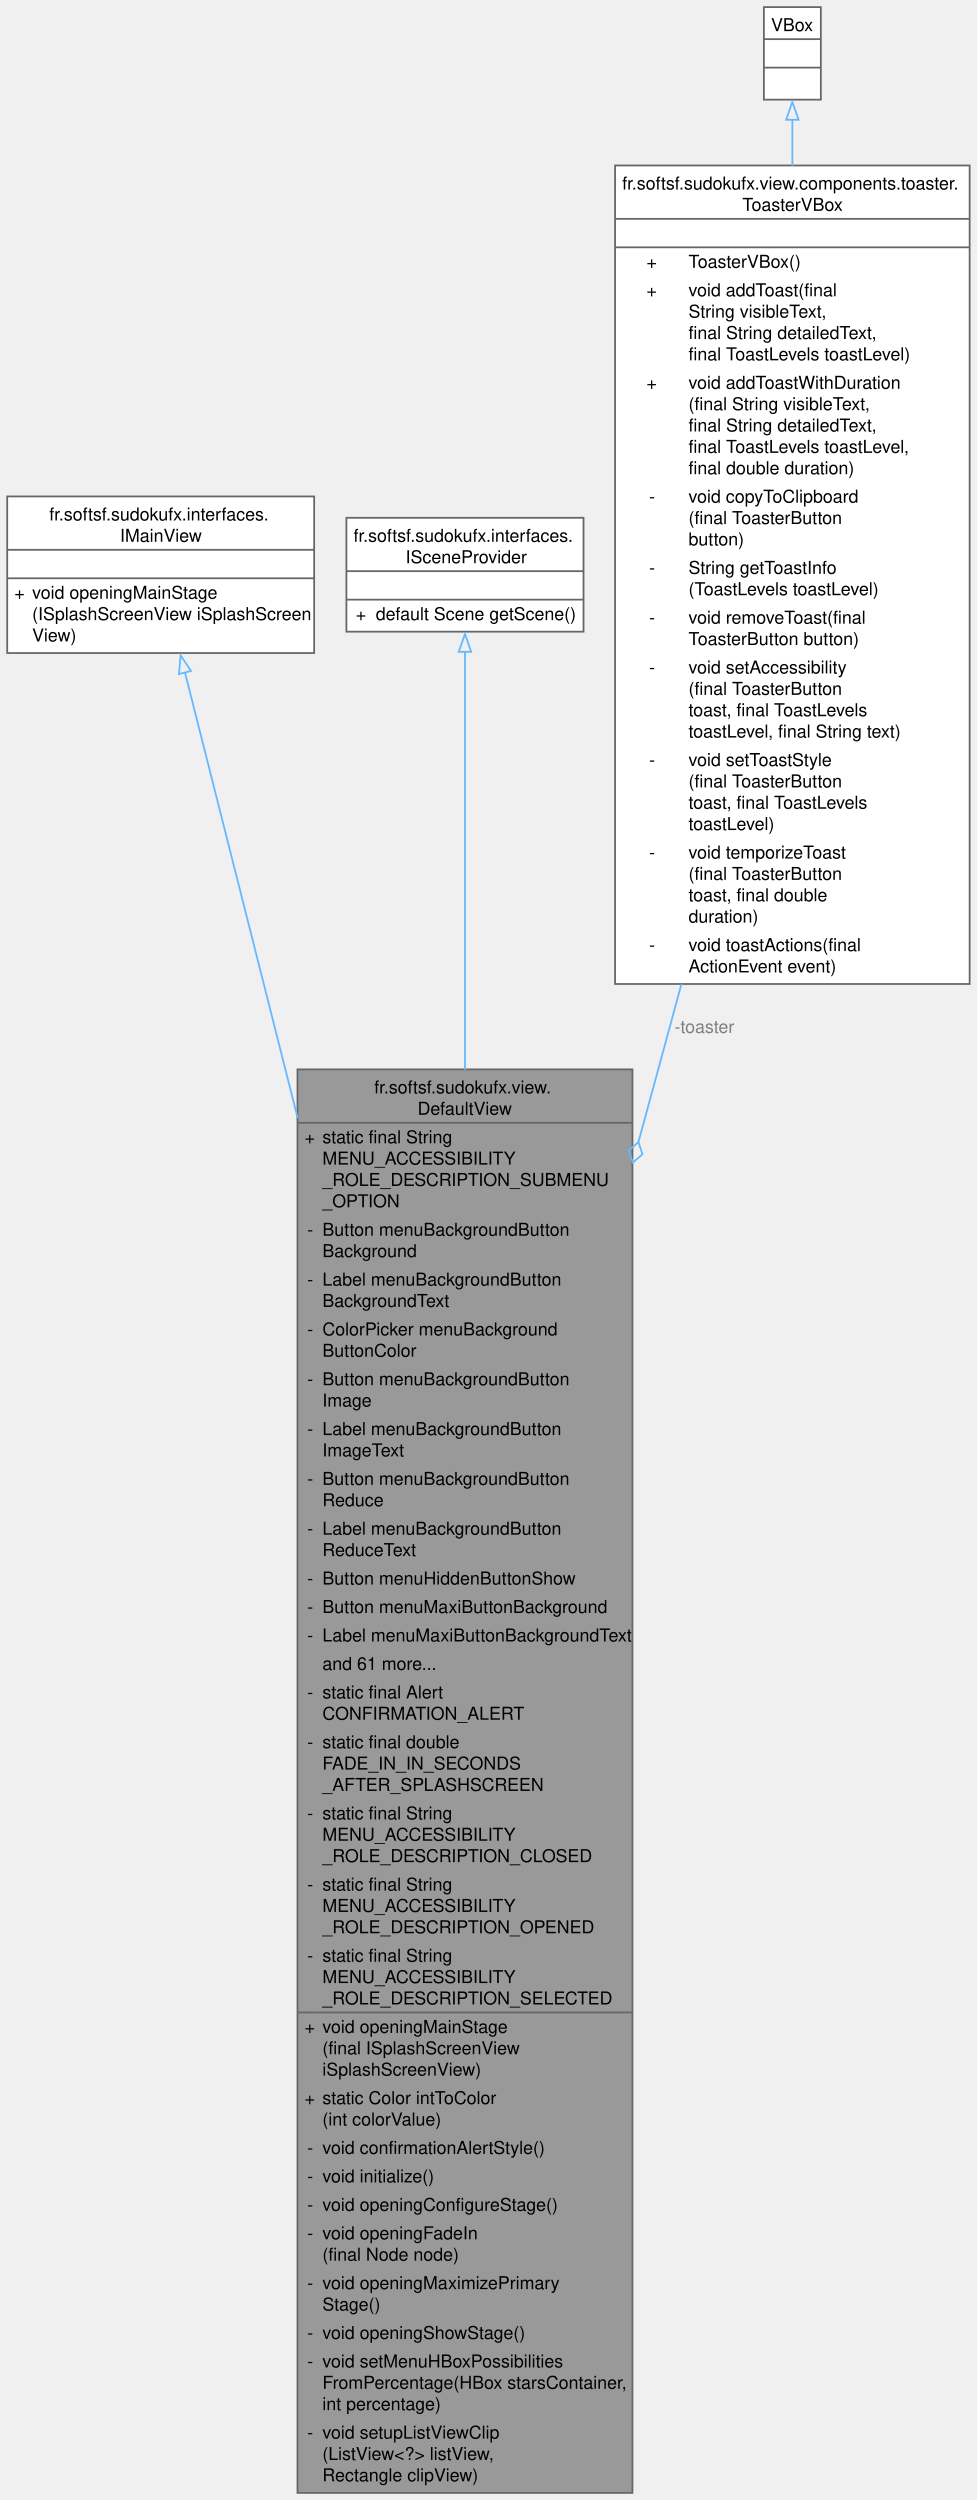
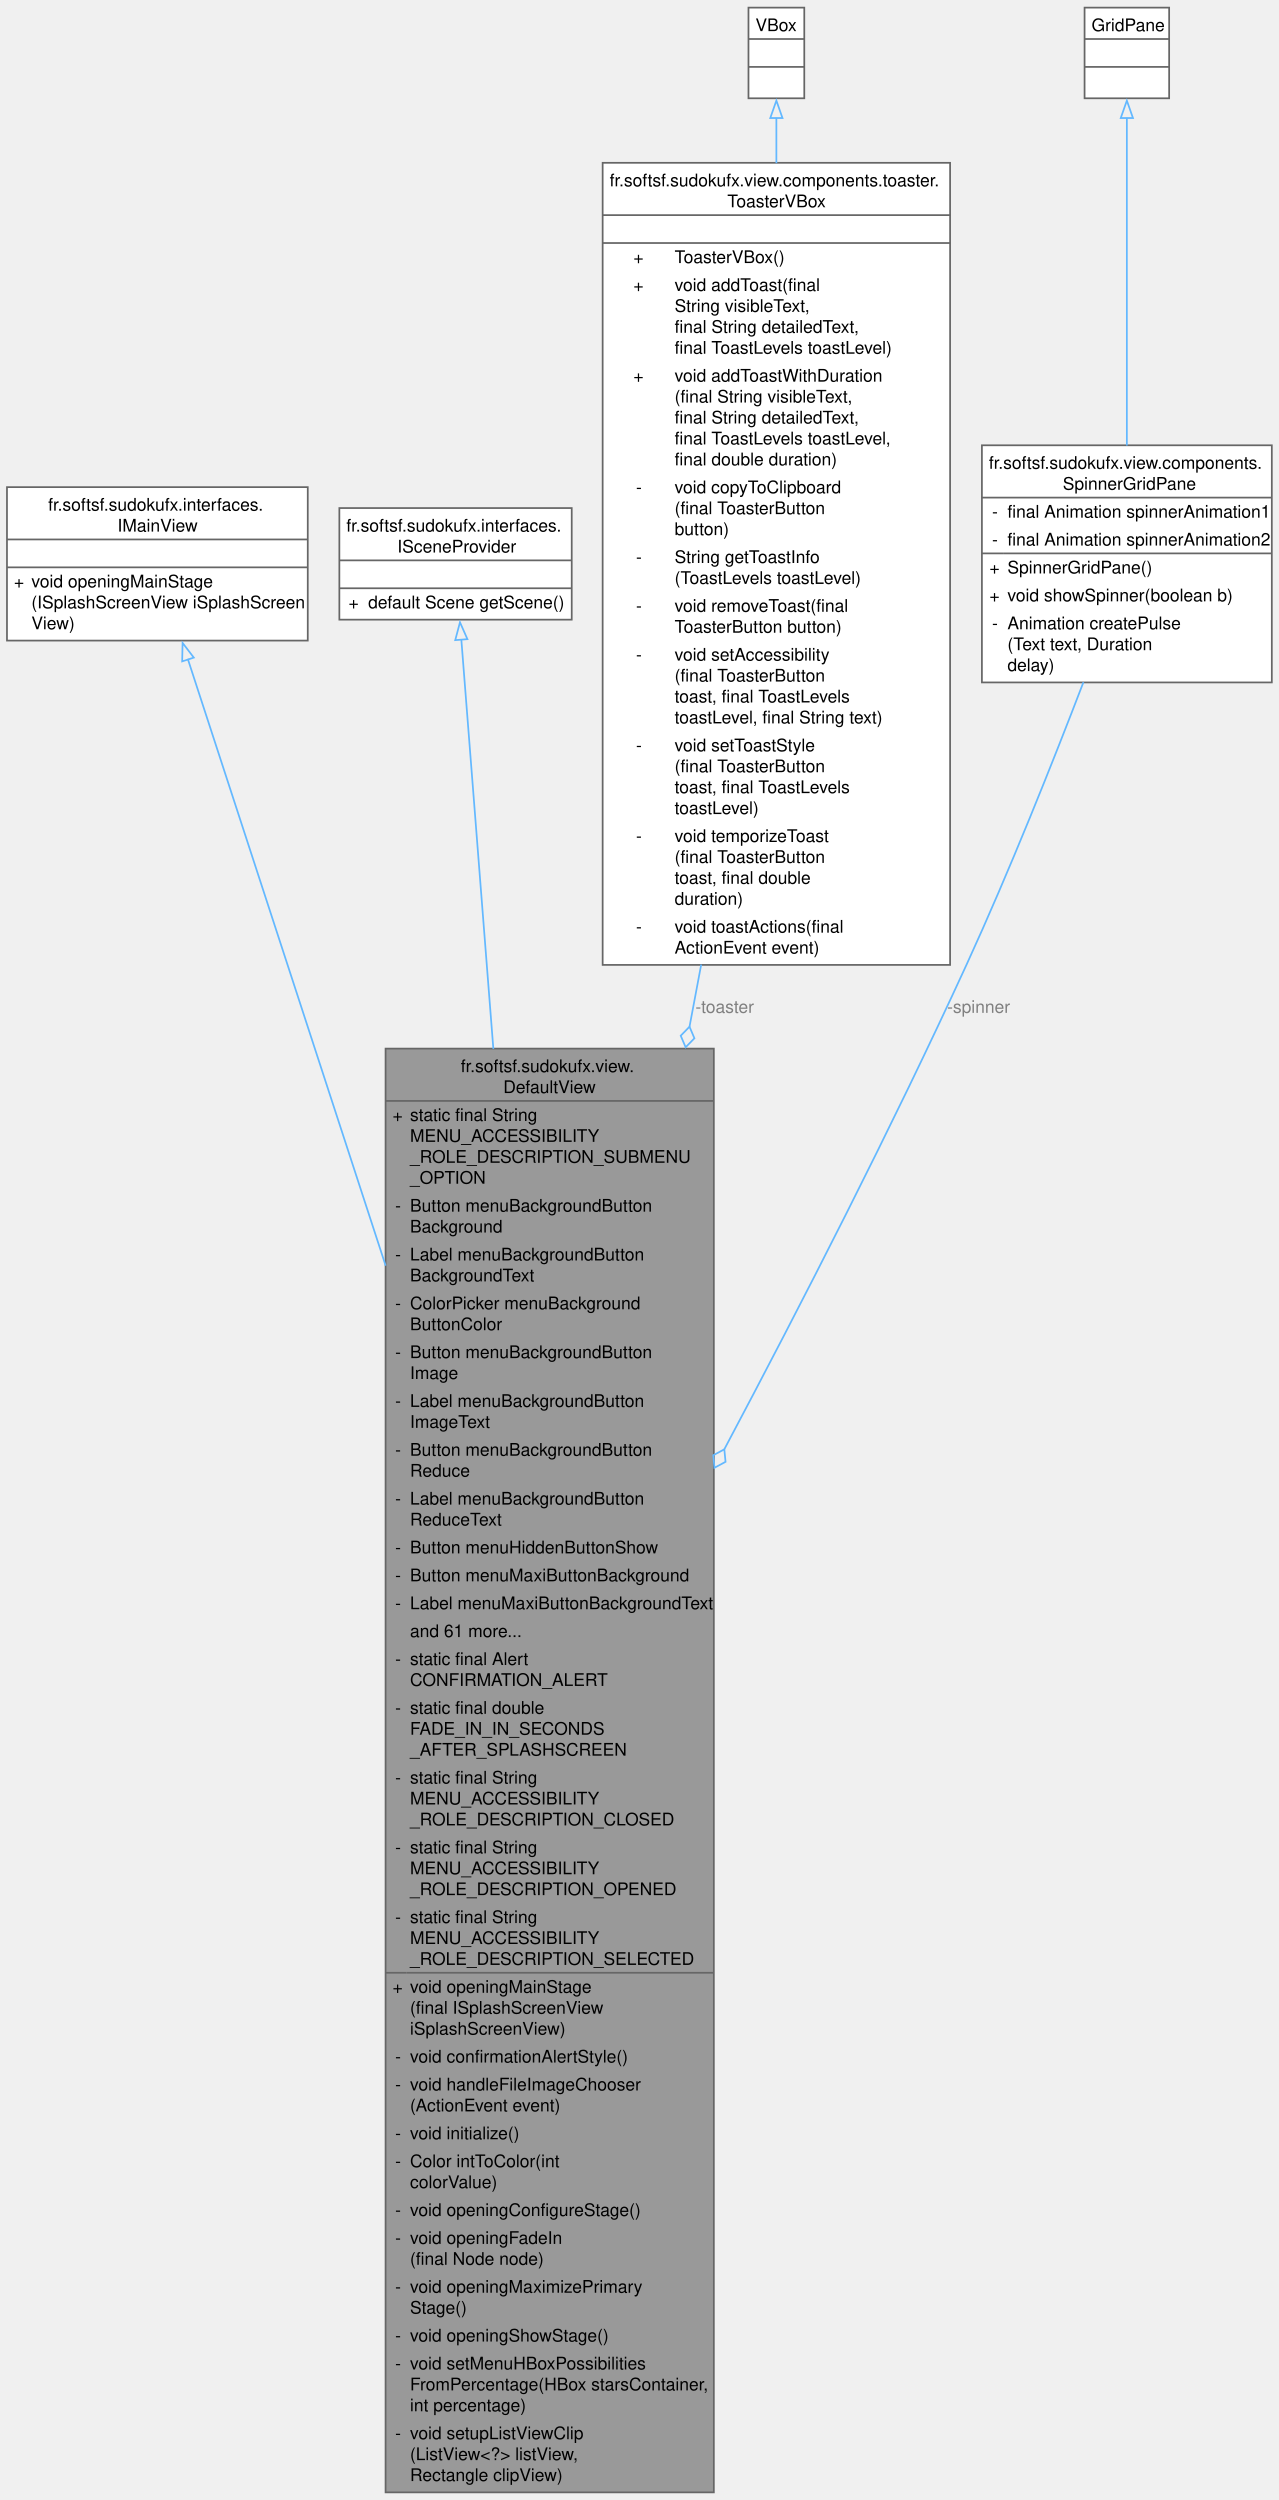
- <svg xmlns="http://www.w3.org/2000/svg" xmlns:xlink="http://www.w3.org/1999/xlink" width="549pt" height="1405pt" viewBox="0.00 0.00 548.88 1405.00">
-   <g id="graph0" class="graph" transform="scale(1 1) rotate(0) translate(4 1401)">
+ <svg xmlns="http://www.w3.org/2000/svg" xmlns:xlink="http://www.w3.org/1999/xlink" width="733pt" height="1433pt" viewBox="0.00 0.00 733.38 1433.00">
+   <g id="graph0" class="graph" transform="scale(1 1) rotate(0) translate(4 1429)">
    <g id="Node000001" class="node">
      <g id="a_Node000001">
        <a xlink:title="Default view class of the Sudoku application.">
-           <polygon fill="#999999" stroke="none" points="351.38,-800 163.12,-800 163.12,0 351.38,0 351.38,-800" />
-           <text text-anchor="start" x="206.25" y="-786.5" font-family="Helvetica,sans-Serif" font-size="10.00">fr.softsf.sudokufx.view.</text>
-           <text text-anchor="start" x="230.62" y="-774.5" font-family="Helvetica,sans-Serif" font-size="10.00">DefaultView</text>
-           <text text-anchor="start" x="167.12" y="-758.5" font-family="Helvetica,sans-Serif" font-size="10.00">+</text>
-           <text text-anchor="start" x="177.12" y="-758.5" font-family="Helvetica,sans-Serif" font-size="10.00">static final String</text>
-           <text text-anchor="start" x="177.12" y="-746.5" font-family="Helvetica,sans-Serif" font-size="10.00"> MENU_ACCESSIBILITY</text>
-           <text text-anchor="start" x="177.12" y="-734.5" font-family="Helvetica,sans-Serif" font-size="10.00">_ROLE_DESCRIPTION_SUBMENU</text>
-           <text text-anchor="start" x="177.12" y="-722.5" font-family="Helvetica,sans-Serif" font-size="10.00">_OPTION</text>
-           <text text-anchor="start" x="168.62" y="-706.5" font-family="Helvetica,sans-Serif" font-size="10.00">-</text>
-           <text text-anchor="start" x="177.12" y="-706.5" font-family="Helvetica,sans-Serif" font-size="10.00">Button menuBackgroundButton</text>
-           <text text-anchor="start" x="177.12" y="-694.5" font-family="Helvetica,sans-Serif" font-size="10.00">Background</text>
-           <text text-anchor="start" x="168.62" y="-678.5" font-family="Helvetica,sans-Serif" font-size="10.00">-</text>
-           <text text-anchor="start" x="177.12" y="-678.5" font-family="Helvetica,sans-Serif" font-size="10.00">Label menuBackgroundButton</text>
-           <text text-anchor="start" x="177.12" y="-666.5" font-family="Helvetica,sans-Serif" font-size="10.00">BackgroundText</text>
-           <text text-anchor="start" x="168.62" y="-650.5" font-family="Helvetica,sans-Serif" font-size="10.00">-</text>
-           <text text-anchor="start" x="177.12" y="-650.5" font-family="Helvetica,sans-Serif" font-size="10.00">ColorPicker menuBackground</text>
-           <text text-anchor="start" x="177.12" y="-638.5" font-family="Helvetica,sans-Serif" font-size="10.00">ButtonColor</text>
-           <text text-anchor="start" x="168.62" y="-622.5" font-family="Helvetica,sans-Serif" font-size="10.00">-</text>
-           <text text-anchor="start" x="177.12" y="-622.5" font-family="Helvetica,sans-Serif" font-size="10.00">Button menuBackgroundButton</text>
-           <text text-anchor="start" x="177.12" y="-610.5" font-family="Helvetica,sans-Serif" font-size="10.00">Image</text>
-           <text text-anchor="start" x="168.62" y="-594.5" font-family="Helvetica,sans-Serif" font-size="10.00">-</text>
-           <text text-anchor="start" x="177.12" y="-594.5" font-family="Helvetica,sans-Serif" font-size="10.00">Label menuBackgroundButton</text>
-           <text text-anchor="start" x="177.12" y="-582.5" font-family="Helvetica,sans-Serif" font-size="10.00">ImageText</text>
-           <text text-anchor="start" x="168.62" y="-566.5" font-family="Helvetica,sans-Serif" font-size="10.00">-</text>
-           <text text-anchor="start" x="177.12" y="-566.5" font-family="Helvetica,sans-Serif" font-size="10.00">Button menuBackgroundButton</text>
-           <text text-anchor="start" x="177.12" y="-554.5" font-family="Helvetica,sans-Serif" font-size="10.00">Reduce</text>
-           <text text-anchor="start" x="168.62" y="-538.5" font-family="Helvetica,sans-Serif" font-size="10.00">-</text>
-           <text text-anchor="start" x="177.12" y="-538.5" font-family="Helvetica,sans-Serif" font-size="10.00">Label menuBackgroundButton</text>
-           <text text-anchor="start" x="177.12" y="-526.5" font-family="Helvetica,sans-Serif" font-size="10.00">ReduceText</text>
-           <text text-anchor="start" x="168.62" y="-510.5" font-family="Helvetica,sans-Serif" font-size="10.00">-</text>
-           <text text-anchor="start" x="177.12" y="-510.5" font-family="Helvetica,sans-Serif" font-size="10.00">Button menuHiddenButtonShow</text>
-           <text text-anchor="start" x="168.62" y="-494.5" font-family="Helvetica,sans-Serif" font-size="10.00">-</text>
-           <text text-anchor="start" x="177.12" y="-494.5" font-family="Helvetica,sans-Serif" font-size="10.00">Button menuMaxiButtonBackground</text>
-           <text text-anchor="start" x="168.62" y="-478.5" font-family="Helvetica,sans-Serif" font-size="10.00">-</text>
-           <text text-anchor="start" x="177.12" y="-478.5" font-family="Helvetica,sans-Serif" font-size="10.00">Label menuMaxiButtonBackgroundText</text>
-           <text text-anchor="start" x="177.12" y="-462.5" font-family="Helvetica,sans-Serif" font-size="10.00">and 61 more...</text>
-           <text text-anchor="start" x="168.62" y="-446.5" font-family="Helvetica,sans-Serif" font-size="10.00">-</text>
-           <text text-anchor="start" x="177.12" y="-446.5" font-family="Helvetica,sans-Serif" font-size="10.00">static final Alert</text>
-           <text text-anchor="start" x="177.12" y="-434.5" font-family="Helvetica,sans-Serif" font-size="10.00"> CONFIRMATION_ALERT</text>
-           <text text-anchor="start" x="168.62" y="-418.5" font-family="Helvetica,sans-Serif" font-size="10.00">-</text>
-           <text text-anchor="start" x="177.12" y="-418.5" font-family="Helvetica,sans-Serif" font-size="10.00">static final double</text>
-           <text text-anchor="start" x="177.12" y="-406.5" font-family="Helvetica,sans-Serif" font-size="10.00"> FADE_IN_IN_SECONDS</text>
-           <text text-anchor="start" x="177.12" y="-394.5" font-family="Helvetica,sans-Serif" font-size="10.00">_AFTER_SPLASHSCREEN</text>
-           <text text-anchor="start" x="168.62" y="-378.5" font-family="Helvetica,sans-Serif" font-size="10.00">-</text>
-           <text text-anchor="start" x="177.12" y="-378.5" font-family="Helvetica,sans-Serif" font-size="10.00">static final String</text>
-           <text text-anchor="start" x="177.12" y="-366.5" font-family="Helvetica,sans-Serif" font-size="10.00"> MENU_ACCESSIBILITY</text>
-           <text text-anchor="start" x="177.12" y="-354.5" font-family="Helvetica,sans-Serif" font-size="10.00">_ROLE_DESCRIPTION_CLOSED</text>
-           <text text-anchor="start" x="168.62" y="-338.5" font-family="Helvetica,sans-Serif" font-size="10.00">-</text>
-           <text text-anchor="start" x="177.12" y="-338.5" font-family="Helvetica,sans-Serif" font-size="10.00">static final String</text>
-           <text text-anchor="start" x="177.12" y="-326.5" font-family="Helvetica,sans-Serif" font-size="10.00"> MENU_ACCESSIBILITY</text>
-           <text text-anchor="start" x="177.12" y="-314.5" font-family="Helvetica,sans-Serif" font-size="10.00">_ROLE_DESCRIPTION_OPENED</text>
-           <text text-anchor="start" x="168.62" y="-298.5" font-family="Helvetica,sans-Serif" font-size="10.00">-</text>
-           <text text-anchor="start" x="177.12" y="-298.5" font-family="Helvetica,sans-Serif" font-size="10.00">static final String</text>
-           <text text-anchor="start" x="177.12" y="-286.5" font-family="Helvetica,sans-Serif" font-size="10.00"> MENU_ACCESSIBILITY</text>
-           <text text-anchor="start" x="177.12" y="-274.5" font-family="Helvetica,sans-Serif" font-size="10.00">_ROLE_DESCRIPTION_SELECTED</text>
-           <text text-anchor="start" x="167.12" y="-258.5" font-family="Helvetica,sans-Serif" font-size="10.00">+</text>
-           <text text-anchor="start" x="177.12" y="-258.5" font-family="Helvetica,sans-Serif" font-size="10.00">void openingMainStage</text>
-           <text text-anchor="start" x="177.12" y="-246.5" font-family="Helvetica,sans-Serif" font-size="10.00">(final ISplashScreenView</text>
-           <text text-anchor="start" x="177.12" y="-234.5" font-family="Helvetica,sans-Serif" font-size="10.00"> iSplashScreenView)</text>
-           <text text-anchor="start" x="167.12" y="-218.5" font-family="Helvetica,sans-Serif" font-size="10.00">+</text>
-           <text text-anchor="start" x="177.12" y="-218.5" font-family="Helvetica,sans-Serif" font-size="10.00">static Color intToColor</text>
-           <text text-anchor="start" x="177.12" y="-206.5" font-family="Helvetica,sans-Serif" font-size="10.00">(int colorValue)</text>
-           <text text-anchor="start" x="168.62" y="-190.5" font-family="Helvetica,sans-Serif" font-size="10.00">-</text>
-           <text text-anchor="start" x="177.12" y="-190.5" font-family="Helvetica,sans-Serif" font-size="10.00">void confirmationAlertStyle()</text>
-           <text text-anchor="start" x="168.62" y="-174.5" font-family="Helvetica,sans-Serif" font-size="10.00">-</text>
-           <text text-anchor="start" x="177.12" y="-174.5" font-family="Helvetica,sans-Serif" font-size="10.00">void initialize()</text>
-           <text text-anchor="start" x="168.62" y="-158.5" font-family="Helvetica,sans-Serif" font-size="10.00">-</text>
-           <text text-anchor="start" x="177.12" y="-158.5" font-family="Helvetica,sans-Serif" font-size="10.00">void openingConfigureStage()</text>
-           <text text-anchor="start" x="168.62" y="-142.5" font-family="Helvetica,sans-Serif" font-size="10.00">-</text>
-           <text text-anchor="start" x="177.12" y="-142.5" font-family="Helvetica,sans-Serif" font-size="10.00">void openingFadeIn</text>
-           <text text-anchor="start" x="177.12" y="-130.5" font-family="Helvetica,sans-Serif" font-size="10.00">(final Node node)</text>
-           <text text-anchor="start" x="168.62" y="-114.5" font-family="Helvetica,sans-Serif" font-size="10.00">-</text>
-           <text text-anchor="start" x="177.12" y="-114.5" font-family="Helvetica,sans-Serif" font-size="10.00">void openingMaximizePrimary</text>
-           <text text-anchor="start" x="177.12" y="-102.5" font-family="Helvetica,sans-Serif" font-size="10.00">Stage()</text>
-           <text text-anchor="start" x="168.62" y="-86.5" font-family="Helvetica,sans-Serif" font-size="10.00">-</text>
-           <text text-anchor="start" x="177.12" y="-86.5" font-family="Helvetica,sans-Serif" font-size="10.00">void openingShowStage()</text>
-           <text text-anchor="start" x="168.62" y="-70.5" font-family="Helvetica,sans-Serif" font-size="10.00">-</text>
-           <text text-anchor="start" x="177.12" y="-70.5" font-family="Helvetica,sans-Serif" font-size="10.00">void setMenuHBoxPossibilities</text>
-           <text text-anchor="start" x="177.12" y="-58.5" font-family="Helvetica,sans-Serif" font-size="10.00">FromPercentage(HBox starsContainer,</text>
-           <text text-anchor="start" x="177.12" y="-46.5" font-family="Helvetica,sans-Serif" font-size="10.00"> int percentage)</text>
-           <text text-anchor="start" x="168.62" y="-30.5" font-family="Helvetica,sans-Serif" font-size="10.00">-</text>
-           <text text-anchor="start" x="177.12" y="-30.5" font-family="Helvetica,sans-Serif" font-size="10.00">void setupListViewClip</text>
-           <text text-anchor="start" x="177.12" y="-18.5" font-family="Helvetica,sans-Serif" font-size="10.00">(ListView&lt;?&gt; listView,</text>
-           <text text-anchor="start" x="177.12" y="-6.5" font-family="Helvetica,sans-Serif" font-size="10.00"> Rectangle clipView)</text>
-           <polygon fill="#666666" stroke="#666666" points="163.12,-770 163.12,-770 351.38,-770 351.38,-770 163.12,-770" />
-           <polygon fill="#666666" stroke="#666666" points="163.12,-270 163.12,-270 175.12,-270 175.12,-270 163.12,-270" />
-           <polygon fill="#666666" stroke="#666666" points="175.12,-270 175.12,-270 351.38,-270 351.38,-270 175.12,-270" />
-           <polygon fill="none" stroke="#666666" points="163.12,0 163.12,-800 351.38,-800 351.38,0 163.12,0" />
+           <polygon fill="#999999" stroke="none" points="405.38,-828 217.12,-828 217.12,0 405.38,0 405.38,-828" />
+           <text text-anchor="start" x="260.25" y="-814.5" font-family="Helvetica,sans-Serif" font-size="10.00">fr.softsf.sudokufx.view.</text>
+           <text text-anchor="start" x="284.62" y="-802.5" font-family="Helvetica,sans-Serif" font-size="10.00">DefaultView</text>
+           <text text-anchor="start" x="221.12" y="-786.5" font-family="Helvetica,sans-Serif" font-size="10.00">+</text>
+           <text text-anchor="start" x="231.12" y="-786.5" font-family="Helvetica,sans-Serif" font-size="10.00">static final String</text>
+           <text text-anchor="start" x="231.12" y="-774.5" font-family="Helvetica,sans-Serif" font-size="10.00"> MENU_ACCESSIBILITY</text>
+           <text text-anchor="start" x="231.12" y="-762.5" font-family="Helvetica,sans-Serif" font-size="10.00">_ROLE_DESCRIPTION_SUBMENU</text>
+           <text text-anchor="start" x="231.12" y="-750.5" font-family="Helvetica,sans-Serif" font-size="10.00">_OPTION</text>
+           <text text-anchor="start" x="222.62" y="-734.5" font-family="Helvetica,sans-Serif" font-size="10.00">-</text>
+           <text text-anchor="start" x="231.12" y="-734.5" font-family="Helvetica,sans-Serif" font-size="10.00">Button menuBackgroundButton</text>
+           <text text-anchor="start" x="231.12" y="-722.5" font-family="Helvetica,sans-Serif" font-size="10.00">Background</text>
+           <text text-anchor="start" x="222.62" y="-706.5" font-family="Helvetica,sans-Serif" font-size="10.00">-</text>
+           <text text-anchor="start" x="231.12" y="-706.5" font-family="Helvetica,sans-Serif" font-size="10.00">Label menuBackgroundButton</text>
+           <text text-anchor="start" x="231.12" y="-694.5" font-family="Helvetica,sans-Serif" font-size="10.00">BackgroundText</text>
+           <text text-anchor="start" x="222.62" y="-678.5" font-family="Helvetica,sans-Serif" font-size="10.00">-</text>
+           <text text-anchor="start" x="231.12" y="-678.5" font-family="Helvetica,sans-Serif" font-size="10.00">ColorPicker menuBackground</text>
+           <text text-anchor="start" x="231.12" y="-666.5" font-family="Helvetica,sans-Serif" font-size="10.00">ButtonColor</text>
+           <text text-anchor="start" x="222.62" y="-650.5" font-family="Helvetica,sans-Serif" font-size="10.00">-</text>
+           <text text-anchor="start" x="231.12" y="-650.5" font-family="Helvetica,sans-Serif" font-size="10.00">Button menuBackgroundButton</text>
+           <text text-anchor="start" x="231.12" y="-638.5" font-family="Helvetica,sans-Serif" font-size="10.00">Image</text>
+           <text text-anchor="start" x="222.62" y="-622.5" font-family="Helvetica,sans-Serif" font-size="10.00">-</text>
+           <text text-anchor="start" x="231.12" y="-622.5" font-family="Helvetica,sans-Serif" font-size="10.00">Label menuBackgroundButton</text>
+           <text text-anchor="start" x="231.12" y="-610.5" font-family="Helvetica,sans-Serif" font-size="10.00">ImageText</text>
+           <text text-anchor="start" x="222.62" y="-594.5" font-family="Helvetica,sans-Serif" font-size="10.00">-</text>
+           <text text-anchor="start" x="231.12" y="-594.5" font-family="Helvetica,sans-Serif" font-size="10.00">Button menuBackgroundButton</text>
+           <text text-anchor="start" x="231.12" y="-582.5" font-family="Helvetica,sans-Serif" font-size="10.00">Reduce</text>
+           <text text-anchor="start" x="222.62" y="-566.5" font-family="Helvetica,sans-Serif" font-size="10.00">-</text>
+           <text text-anchor="start" x="231.12" y="-566.5" font-family="Helvetica,sans-Serif" font-size="10.00">Label menuBackgroundButton</text>
+           <text text-anchor="start" x="231.12" y="-554.5" font-family="Helvetica,sans-Serif" font-size="10.00">ReduceText</text>
+           <text text-anchor="start" x="222.62" y="-538.5" font-family="Helvetica,sans-Serif" font-size="10.00">-</text>
+           <text text-anchor="start" x="231.12" y="-538.5" font-family="Helvetica,sans-Serif" font-size="10.00">Button menuHiddenButtonShow</text>
+           <text text-anchor="start" x="222.62" y="-522.5" font-family="Helvetica,sans-Serif" font-size="10.00">-</text>
+           <text text-anchor="start" x="231.12" y="-522.5" font-family="Helvetica,sans-Serif" font-size="10.00">Button menuMaxiButtonBackground</text>
+           <text text-anchor="start" x="222.62" y="-506.5" font-family="Helvetica,sans-Serif" font-size="10.00">-</text>
+           <text text-anchor="start" x="231.12" y="-506.5" font-family="Helvetica,sans-Serif" font-size="10.00">Label menuMaxiButtonBackgroundText</text>
+           <text text-anchor="start" x="231.12" y="-490.5" font-family="Helvetica,sans-Serif" font-size="10.00">and 61 more...</text>
+           <text text-anchor="start" x="222.62" y="-474.5" font-family="Helvetica,sans-Serif" font-size="10.00">-</text>
+           <text text-anchor="start" x="231.12" y="-474.5" font-family="Helvetica,sans-Serif" font-size="10.00">static final Alert</text>
+           <text text-anchor="start" x="231.12" y="-462.5" font-family="Helvetica,sans-Serif" font-size="10.00"> CONFIRMATION_ALERT</text>
+           <text text-anchor="start" x="222.62" y="-446.5" font-family="Helvetica,sans-Serif" font-size="10.00">-</text>
+           <text text-anchor="start" x="231.12" y="-446.5" font-family="Helvetica,sans-Serif" font-size="10.00">static final double</text>
+           <text text-anchor="start" x="231.12" y="-434.5" font-family="Helvetica,sans-Serif" font-size="10.00"> FADE_IN_IN_SECONDS</text>
+           <text text-anchor="start" x="231.12" y="-422.5" font-family="Helvetica,sans-Serif" font-size="10.00">_AFTER_SPLASHSCREEN</text>
+           <text text-anchor="start" x="222.62" y="-406.5" font-family="Helvetica,sans-Serif" font-size="10.00">-</text>
+           <text text-anchor="start" x="231.12" y="-406.5" font-family="Helvetica,sans-Serif" font-size="10.00">static final String</text>
+           <text text-anchor="start" x="231.12" y="-394.5" font-family="Helvetica,sans-Serif" font-size="10.00"> MENU_ACCESSIBILITY</text>
+           <text text-anchor="start" x="231.12" y="-382.5" font-family="Helvetica,sans-Serif" font-size="10.00">_ROLE_DESCRIPTION_CLOSED</text>
+           <text text-anchor="start" x="222.62" y="-366.5" font-family="Helvetica,sans-Serif" font-size="10.00">-</text>
+           <text text-anchor="start" x="231.12" y="-366.5" font-family="Helvetica,sans-Serif" font-size="10.00">static final String</text>
+           <text text-anchor="start" x="231.12" y="-354.5" font-family="Helvetica,sans-Serif" font-size="10.00"> MENU_ACCESSIBILITY</text>
+           <text text-anchor="start" x="231.12" y="-342.5" font-family="Helvetica,sans-Serif" font-size="10.00">_ROLE_DESCRIPTION_OPENED</text>
+           <text text-anchor="start" x="222.62" y="-326.5" font-family="Helvetica,sans-Serif" font-size="10.00">-</text>
+           <text text-anchor="start" x="231.12" y="-326.5" font-family="Helvetica,sans-Serif" font-size="10.00">static final String</text>
+           <text text-anchor="start" x="231.12" y="-314.5" font-family="Helvetica,sans-Serif" font-size="10.00"> MENU_ACCESSIBILITY</text>
+           <text text-anchor="start" x="231.12" y="-302.5" font-family="Helvetica,sans-Serif" font-size="10.00">_ROLE_DESCRIPTION_SELECTED</text>
+           <text text-anchor="start" x="221.12" y="-286.5" font-family="Helvetica,sans-Serif" font-size="10.00">+</text>
+           <text text-anchor="start" x="231.12" y="-286.5" font-family="Helvetica,sans-Serif" font-size="10.00">void openingMainStage</text>
+           <text text-anchor="start" x="231.12" y="-274.5" font-family="Helvetica,sans-Serif" font-size="10.00">(final ISplashScreenView</text>
+           <text text-anchor="start" x="231.12" y="-262.5" font-family="Helvetica,sans-Serif" font-size="10.00"> iSplashScreenView)</text>
+           <text text-anchor="start" x="222.62" y="-246.5" font-family="Helvetica,sans-Serif" font-size="10.00">-</text>
+           <text text-anchor="start" x="231.12" y="-246.5" font-family="Helvetica,sans-Serif" font-size="10.00">void confirmationAlertStyle()</text>
+           <text text-anchor="start" x="222.62" y="-230.5" font-family="Helvetica,sans-Serif" font-size="10.00">-</text>
+           <text text-anchor="start" x="231.12" y="-230.5" font-family="Helvetica,sans-Serif" font-size="10.00">void handleFileImageChooser</text>
+           <text text-anchor="start" x="231.12" y="-218.5" font-family="Helvetica,sans-Serif" font-size="10.00">(ActionEvent event)</text>
+           <text text-anchor="start" x="222.62" y="-202.5" font-family="Helvetica,sans-Serif" font-size="10.00">-</text>
+           <text text-anchor="start" x="231.12" y="-202.5" font-family="Helvetica,sans-Serif" font-size="10.00">void initialize()</text>
+           <text text-anchor="start" x="222.62" y="-186.5" font-family="Helvetica,sans-Serif" font-size="10.00">-</text>
+           <text text-anchor="start" x="231.12" y="-186.5" font-family="Helvetica,sans-Serif" font-size="10.00">Color intToColor(int</text>
+           <text text-anchor="start" x="231.12" y="-174.5" font-family="Helvetica,sans-Serif" font-size="10.00"> colorValue)</text>
+           <text text-anchor="start" x="222.62" y="-158.5" font-family="Helvetica,sans-Serif" font-size="10.00">-</text>
+           <text text-anchor="start" x="231.12" y="-158.5" font-family="Helvetica,sans-Serif" font-size="10.00">void openingConfigureStage()</text>
+           <text text-anchor="start" x="222.62" y="-142.5" font-family="Helvetica,sans-Serif" font-size="10.00">-</text>
+           <text text-anchor="start" x="231.12" y="-142.5" font-family="Helvetica,sans-Serif" font-size="10.00">void openingFadeIn</text>
+           <text text-anchor="start" x="231.12" y="-130.5" font-family="Helvetica,sans-Serif" font-size="10.00">(final Node node)</text>
+           <text text-anchor="start" x="222.62" y="-114.5" font-family="Helvetica,sans-Serif" font-size="10.00">-</text>
+           <text text-anchor="start" x="231.12" y="-114.5" font-family="Helvetica,sans-Serif" font-size="10.00">void openingMaximizePrimary</text>
+           <text text-anchor="start" x="231.12" y="-102.5" font-family="Helvetica,sans-Serif" font-size="10.00">Stage()</text>
+           <text text-anchor="start" x="222.62" y="-86.5" font-family="Helvetica,sans-Serif" font-size="10.00">-</text>
+           <text text-anchor="start" x="231.12" y="-86.5" font-family="Helvetica,sans-Serif" font-size="10.00">void openingShowStage()</text>
+           <text text-anchor="start" x="222.62" y="-70.5" font-family="Helvetica,sans-Serif" font-size="10.00">-</text>
+           <text text-anchor="start" x="231.12" y="-70.5" font-family="Helvetica,sans-Serif" font-size="10.00">void setMenuHBoxPossibilities</text>
+           <text text-anchor="start" x="231.12" y="-58.5" font-family="Helvetica,sans-Serif" font-size="10.00">FromPercentage(HBox starsContainer,</text>
+           <text text-anchor="start" x="231.12" y="-46.5" font-family="Helvetica,sans-Serif" font-size="10.00"> int percentage)</text>
+           <text text-anchor="start" x="222.62" y="-30.5" font-family="Helvetica,sans-Serif" font-size="10.00">-</text>
+           <text text-anchor="start" x="231.12" y="-30.5" font-family="Helvetica,sans-Serif" font-size="10.00">void setupListViewClip</text>
+           <text text-anchor="start" x="231.12" y="-18.5" font-family="Helvetica,sans-Serif" font-size="10.00">(ListView&lt;?&gt; listView,</text>
+           <text text-anchor="start" x="231.12" y="-6.5" font-family="Helvetica,sans-Serif" font-size="10.00"> Rectangle clipView)</text>
+           <polygon fill="#666666" stroke="#666666" points="217.12,-798 217.12,-798 405.38,-798 405.38,-798 217.12,-798" />
+           <polygon fill="#666666" stroke="#666666" points="217.12,-298 217.12,-298 229.12,-298 229.12,-298 217.12,-298" />
+           <polygon fill="#666666" stroke="#666666" points="229.12,-298 229.12,-298 405.38,-298 405.38,-298 229.12,-298" />
+           <polygon fill="none" stroke="#666666" points="217.12,0 217.12,-828 405.38,-828 405.38,0 217.12,0" />
        </a>
      </g>
    </g>
    <g id="Node000002" class="node">
      <g id="a_Node000002">
        <a xlink:href="interfacefr_1_1softsf_1_1sudokufx_1_1interfaces_1_1_i_main_view.html" target="_top" xlink:title="Interface defining method to open the main stage.">
-           <polygon fill="white" stroke="none" points="172.5,-1122 0,-1122 0,-1034 172.5,-1034 172.5,-1122" />
-           <text text-anchor="start" x="23.62" y="-1108.5" font-family="Helvetica,sans-Serif" font-size="10.00">fr.softsf.sudokufx.interfaces.</text>
-           <text text-anchor="start" x="63.38" y="-1096.5" font-family="Helvetica,sans-Serif" font-size="10.00">IMainView</text>
-           <text text-anchor="start" x="84.75" y="-1080.5" font-family="Helvetica,sans-Serif" font-size="10.00"> </text>
-           <text text-anchor="start" x="4" y="-1064.5" font-family="Helvetica,sans-Serif" font-size="10.00">+</text>
-           <text text-anchor="start" x="14" y="-1064.5" font-family="Helvetica,sans-Serif" font-size="10.00">void openingMainStage</text>
-           <text text-anchor="start" x="14" y="-1052.5" font-family="Helvetica,sans-Serif" font-size="10.00">(ISplashScreenView iSplashScreen</text>
-           <text text-anchor="start" x="14" y="-1040.5" font-family="Helvetica,sans-Serif" font-size="10.00">View)</text>
-           <polygon fill="#666666" stroke="#666666" points="0,-1092 0,-1092 172.5,-1092 172.5,-1092 0,-1092" />
-           <polygon fill="#666666" stroke="#666666" points="0,-1076 0,-1076 172.5,-1076 172.5,-1076 0,-1076" />
-           <polygon fill="none" stroke="#666666" points="0,-1034 0,-1122 172.5,-1122 172.5,-1034 0,-1034" />
+           <polygon fill="white" stroke="none" points="172.5,-1150 0,-1150 0,-1062 172.5,-1062 172.5,-1150" />
+           <text text-anchor="start" x="23.62" y="-1136.5" font-family="Helvetica,sans-Serif" font-size="10.00">fr.softsf.sudokufx.interfaces.</text>
+           <text text-anchor="start" x="63.38" y="-1124.5" font-family="Helvetica,sans-Serif" font-size="10.00">IMainView</text>
+           <text text-anchor="start" x="84.75" y="-1108.5" font-family="Helvetica,sans-Serif" font-size="10.00"> </text>
+           <text text-anchor="start" x="4" y="-1092.5" font-family="Helvetica,sans-Serif" font-size="10.00">+</text>
+           <text text-anchor="start" x="14" y="-1092.5" font-family="Helvetica,sans-Serif" font-size="10.00">void openingMainStage</text>
+           <text text-anchor="start" x="14" y="-1080.5" font-family="Helvetica,sans-Serif" font-size="10.00">(ISplashScreenView iSplashScreen</text>
+           <text text-anchor="start" x="14" y="-1068.5" font-family="Helvetica,sans-Serif" font-size="10.00">View)</text>
+           <polygon fill="#666666" stroke="#666666" points="0,-1120 0,-1120 172.5,-1120 172.5,-1120 0,-1120" />
+           <polygon fill="#666666" stroke="#666666" points="0,-1104 0,-1104 172.5,-1104 172.5,-1104 0,-1104" />
+           <polygon fill="none" stroke="#666666" points="0,-1062 0,-1150 172.5,-1150 172.5,-1062 0,-1062" />
        </a>
      </g>
    </g>
    <g id="edge1_Node000001_Node000002" class="edge">
      <g id="a_edge1_Node000001_Node000002">
        <a xlink:title=" ">
-           <path fill="none" stroke="#63b8ff" d="M99.82,-1023.36C114.19,-966.56 138.21,-871.58 163.22,-772.73" />
-           <polygon fill="none" stroke="#63b8ff" points="96.51,-1022.18 97.45,-1032.73 103.29,-1023.9 96.51,-1022.18" />
+           <path fill="none" stroke="#63b8ff" d="M103.69,-1051.52C128.16,-976.48 174.49,-834.41 217.17,-703.5" />
+           <polygon fill="none" stroke="#63b8ff" points="100.48,-1050.07 100.71,-1060.66 107.14,-1052.24 100.48,-1050.07" />
        </a>
      </g>
    </g>
    <g id="Node000003" class="node">
      <g id="a_Node000003">
        <a xlink:href="interfacefr_1_1softsf_1_1sudokufx_1_1interfaces_1_1_i_scene_provider.html" target="_top" xlink:title="Interface ISceneProvider.">
-           <polygon fill="white" stroke="none" points="323.88,-1110 190.62,-1110 190.62,-1046 323.88,-1046 323.88,-1110" />
-           <text text-anchor="start" x="194.62" y="-1096.5" font-family="Helvetica,sans-Serif" font-size="10.00">fr.softsf.sudokufx.interfaces.</text>
-           <text text-anchor="start" x="223.88" y="-1084.5" font-family="Helvetica,sans-Serif" font-size="10.00">ISceneProvider</text>
-           <text text-anchor="start" x="255.75" y="-1068.5" font-family="Helvetica,sans-Serif" font-size="10.00"> </text>
-           <text text-anchor="start" x="195.88" y="-1052.5" font-family="Helvetica,sans-Serif" font-size="10.00">+</text>
-           <text text-anchor="start" x="207.12" y="-1052.5" font-family="Helvetica,sans-Serif" font-size="10.00">default Scene getScene()</text>
-           <polygon fill="#666666" stroke="#666666" points="190.62,-1080 190.62,-1080 323.88,-1080 323.88,-1080 190.62,-1080" />
-           <polygon fill="#666666" stroke="#666666" points="190.62,-1064 190.62,-1064 323.88,-1064 323.88,-1064 190.62,-1064" />
-           <polygon fill="none" stroke="#666666" points="190.62,-1046 190.62,-1110 323.88,-1110 323.88,-1046 190.62,-1046" />
+           <polygon fill="white" stroke="none" points="323.88,-1138 190.62,-1138 190.62,-1074 323.88,-1074 323.88,-1138" />
+           <text text-anchor="start" x="194.62" y="-1124.5" font-family="Helvetica,sans-Serif" font-size="10.00">fr.softsf.sudokufx.interfaces.</text>
+           <text text-anchor="start" x="223.88" y="-1112.5" font-family="Helvetica,sans-Serif" font-size="10.00">ISceneProvider</text>
+           <text text-anchor="start" x="255.75" y="-1096.5" font-family="Helvetica,sans-Serif" font-size="10.00"> </text>
+           <text text-anchor="start" x="195.88" y="-1080.5" font-family="Helvetica,sans-Serif" font-size="10.00">+</text>
+           <text text-anchor="start" x="207.12" y="-1080.5" font-family="Helvetica,sans-Serif" font-size="10.00">default Scene getScene()</text>
+           <polygon fill="#666666" stroke="#666666" points="190.62,-1108 190.62,-1108 323.88,-1108 323.88,-1108 190.62,-1108" />
+           <polygon fill="#666666" stroke="#666666" points="190.62,-1092 190.62,-1092 323.88,-1092 323.88,-1092 190.62,-1092" />
+           <polygon fill="none" stroke="#666666" points="190.62,-1074 190.62,-1138 323.88,-1138 323.88,-1074 190.62,-1074" />
        </a>
      </g>
    </g>
    <g id="edge2_Node000001_Node000003" class="edge">
      <g id="a_edge2_Node000001_Node000003">
        <a xlink:title=" ">
-           <path fill="none" stroke="#63b8ff" d="M257.25,-1034.9C257.25,-984.74 257.25,-895.6 257.25,-799.72" />
-           <polygon fill="none" stroke="#63b8ff" points="253.75,-1034.68 257.25,-1044.68 260.75,-1034.68 253.75,-1034.68" />
+           <path fill="none" stroke="#63b8ff" d="M260.56,-1062.74C264.47,-1012.69 271.42,-923.91 278.94,-827.82" />
+           <polygon fill="none" stroke="#63b8ff" points="257.08,-1062.26 259.79,-1072.5 264.06,-1062.81 257.08,-1062.26" />
        </a>
      </g>
    </g>
    <g id="Node000004" class="node">
      <g id="a_Node000004">
        <a xlink:href="classfr_1_1softsf_1_1sudokufx_1_1view_1_1components_1_1toaster_1_1_toaster_v_box.html" target="_top" xlink:title="A custom VBox component for displaying toast notifications.">
-           <polygon fill="white" stroke="none" points="540.88,-1308 341.62,-1308 341.62,-848 540.88,-848 540.88,-1308" />
-           <text text-anchor="start" x="345.62" y="-1294.5" font-family="Helvetica,sans-Serif" font-size="10.00">fr.softsf.sudokufx.view.components.toaster.</text>
-           <text text-anchor="start" x="413.12" y="-1282.5" font-family="Helvetica,sans-Serif" font-size="10.00">ToasterVBox</text>
-           <text text-anchor="start" x="439.75" y="-1266.5" font-family="Helvetica,sans-Serif" font-size="10.00"> </text>
-           <text text-anchor="start" x="359.25" y="-1250.5" font-family="Helvetica,sans-Serif" font-size="10.00">+</text>
-           <text text-anchor="start" x="382.88" y="-1250.5" font-family="Helvetica,sans-Serif" font-size="10.00">ToasterVBox()</text>
-           <text text-anchor="start" x="359.25" y="-1234.5" font-family="Helvetica,sans-Serif" font-size="10.00">+</text>
-           <text text-anchor="start" x="382.88" y="-1234.5" font-family="Helvetica,sans-Serif" font-size="10.00">void addToast(final</text>
-           <text text-anchor="start" x="382.88" y="-1222.5" font-family="Helvetica,sans-Serif" font-size="10.00"> String visibleText,</text>
-           <text text-anchor="start" x="382.88" y="-1210.5" font-family="Helvetica,sans-Serif" font-size="10.00"> final String detailedText,</text>
-           <text text-anchor="start" x="382.88" y="-1198.5" font-family="Helvetica,sans-Serif" font-size="10.00"> final ToastLevels toastLevel)</text>
-           <text text-anchor="start" x="359.25" y="-1182.5" font-family="Helvetica,sans-Serif" font-size="10.00">+</text>
-           <text text-anchor="start" x="382.88" y="-1182.5" font-family="Helvetica,sans-Serif" font-size="10.00">void addToastWithDuration</text>
-           <text text-anchor="start" x="382.88" y="-1170.5" font-family="Helvetica,sans-Serif" font-size="10.00">(final String visibleText,</text>
-           <text text-anchor="start" x="382.88" y="-1158.5" font-family="Helvetica,sans-Serif" font-size="10.00"> final String detailedText,</text>
-           <text text-anchor="start" x="382.88" y="-1146.5" font-family="Helvetica,sans-Serif" font-size="10.00"> final ToastLevels toastLevel,</text>
-           <text text-anchor="start" x="382.88" y="-1134.5" font-family="Helvetica,sans-Serif" font-size="10.00"> final double duration)</text>
-           <text text-anchor="start" x="360.75" y="-1118.5" font-family="Helvetica,sans-Serif" font-size="10.00">-</text>
-           <text text-anchor="start" x="382.88" y="-1118.5" font-family="Helvetica,sans-Serif" font-size="10.00">void copyToClipboard</text>
-           <text text-anchor="start" x="382.88" y="-1106.5" font-family="Helvetica,sans-Serif" font-size="10.00">(final ToasterButton</text>
-           <text text-anchor="start" x="382.88" y="-1094.5" font-family="Helvetica,sans-Serif" font-size="10.00"> button)</text>
+           <polygon fill="white" stroke="none" points="540.88,-1336 341.62,-1336 341.62,-876 540.88,-876 540.88,-1336" />
+           <text text-anchor="start" x="345.62" y="-1322.5" font-family="Helvetica,sans-Serif" font-size="10.00">fr.softsf.sudokufx.view.components.toaster.</text>
+           <text text-anchor="start" x="413.12" y="-1310.5" font-family="Helvetica,sans-Serif" font-size="10.00">ToasterVBox</text>
+           <text text-anchor="start" x="439.75" y="-1294.5" font-family="Helvetica,sans-Serif" font-size="10.00"> </text>
+           <text text-anchor="start" x="359.25" y="-1278.5" font-family="Helvetica,sans-Serif" font-size="10.00">+</text>
+           <text text-anchor="start" x="382.88" y="-1278.5" font-family="Helvetica,sans-Serif" font-size="10.00">ToasterVBox()</text>
+           <text text-anchor="start" x="359.25" y="-1262.5" font-family="Helvetica,sans-Serif" font-size="10.00">+</text>
+           <text text-anchor="start" x="382.88" y="-1262.5" font-family="Helvetica,sans-Serif" font-size="10.00">void addToast(final</text>
+           <text text-anchor="start" x="382.88" y="-1250.5" font-family="Helvetica,sans-Serif" font-size="10.00"> String visibleText,</text>
+           <text text-anchor="start" x="382.88" y="-1238.5" font-family="Helvetica,sans-Serif" font-size="10.00"> final String detailedText,</text>
+           <text text-anchor="start" x="382.88" y="-1226.5" font-family="Helvetica,sans-Serif" font-size="10.00"> final ToastLevels toastLevel)</text>
+           <text text-anchor="start" x="359.25" y="-1210.5" font-family="Helvetica,sans-Serif" font-size="10.00">+</text>
+           <text text-anchor="start" x="382.88" y="-1210.5" font-family="Helvetica,sans-Serif" font-size="10.00">void addToastWithDuration</text>
+           <text text-anchor="start" x="382.88" y="-1198.5" font-family="Helvetica,sans-Serif" font-size="10.00">(final String visibleText,</text>
+           <text text-anchor="start" x="382.88" y="-1186.5" font-family="Helvetica,sans-Serif" font-size="10.00"> final String detailedText,</text>
+           <text text-anchor="start" x="382.88" y="-1174.5" font-family="Helvetica,sans-Serif" font-size="10.00"> final ToastLevels toastLevel,</text>
+           <text text-anchor="start" x="382.88" y="-1162.5" font-family="Helvetica,sans-Serif" font-size="10.00"> final double duration)</text>
+           <text text-anchor="start" x="360.75" y="-1146.5" font-family="Helvetica,sans-Serif" font-size="10.00">-</text>
+           <text text-anchor="start" x="382.88" y="-1146.5" font-family="Helvetica,sans-Serif" font-size="10.00">void copyToClipboard</text>
+           <text text-anchor="start" x="382.88" y="-1134.5" font-family="Helvetica,sans-Serif" font-size="10.00">(final ToasterButton</text>
+           <text text-anchor="start" x="382.88" y="-1122.5" font-family="Helvetica,sans-Serif" font-size="10.00"> button)</text>
+           <text text-anchor="start" x="360.75" y="-1106.5" font-family="Helvetica,sans-Serif" font-size="10.00">-</text>
+           <text text-anchor="start" x="382.88" y="-1106.5" font-family="Helvetica,sans-Serif" font-size="10.00">String getToastInfo</text>
+           <text text-anchor="start" x="382.88" y="-1094.5" font-family="Helvetica,sans-Serif" font-size="10.00">(ToastLevels toastLevel)</text>
          <text text-anchor="start" x="360.75" y="-1078.5" font-family="Helvetica,sans-Serif" font-size="10.00">-</text>
-           <text text-anchor="start" x="382.88" y="-1078.5" font-family="Helvetica,sans-Serif" font-size="10.00">String getToastInfo</text>
-           <text text-anchor="start" x="382.88" y="-1066.5" font-family="Helvetica,sans-Serif" font-size="10.00">(ToastLevels toastLevel)</text>
+           <text text-anchor="start" x="382.88" y="-1078.5" font-family="Helvetica,sans-Serif" font-size="10.00">void removeToast(final</text>
+           <text text-anchor="start" x="382.88" y="-1066.5" font-family="Helvetica,sans-Serif" font-size="10.00"> ToasterButton button)</text>
          <text text-anchor="start" x="360.75" y="-1050.5" font-family="Helvetica,sans-Serif" font-size="10.00">-</text>
-           <text text-anchor="start" x="382.88" y="-1050.5" font-family="Helvetica,sans-Serif" font-size="10.00">void removeToast(final</text>
-           <text text-anchor="start" x="382.88" y="-1038.5" font-family="Helvetica,sans-Serif" font-size="10.00"> ToasterButton button)</text>
-           <text text-anchor="start" x="360.75" y="-1022.5" font-family="Helvetica,sans-Serif" font-size="10.00">-</text>
-           <text text-anchor="start" x="382.88" y="-1022.5" font-family="Helvetica,sans-Serif" font-size="10.00">void setAccessibility</text>
-           <text text-anchor="start" x="382.88" y="-1010.5" font-family="Helvetica,sans-Serif" font-size="10.00">(final ToasterButton</text>
-           <text text-anchor="start" x="382.88" y="-998.5" font-family="Helvetica,sans-Serif" font-size="10.00"> toast, final ToastLevels</text>
-           <text text-anchor="start" x="382.88" y="-986.5" font-family="Helvetica,sans-Serif" font-size="10.00"> toastLevel, final String text)</text>
-           <text text-anchor="start" x="360.75" y="-970.5" font-family="Helvetica,sans-Serif" font-size="10.00">-</text>
-           <text text-anchor="start" x="382.88" y="-970.5" font-family="Helvetica,sans-Serif" font-size="10.00">void setToastStyle</text>
-           <text text-anchor="start" x="382.88" y="-958.5" font-family="Helvetica,sans-Serif" font-size="10.00">(final ToasterButton</text>
-           <text text-anchor="start" x="382.88" y="-946.5" font-family="Helvetica,sans-Serif" font-size="10.00"> toast, final ToastLevels</text>
-           <text text-anchor="start" x="382.88" y="-934.5" font-family="Helvetica,sans-Serif" font-size="10.00"> toastLevel)</text>
-           <text text-anchor="start" x="360.75" y="-918.5" font-family="Helvetica,sans-Serif" font-size="10.00">-</text>
-           <text text-anchor="start" x="382.88" y="-918.5" font-family="Helvetica,sans-Serif" font-size="10.00">void temporizeToast</text>
-           <text text-anchor="start" x="382.88" y="-906.5" font-family="Helvetica,sans-Serif" font-size="10.00">(final ToasterButton</text>
-           <text text-anchor="start" x="382.88" y="-894.5" font-family="Helvetica,sans-Serif" font-size="10.00"> toast, final double</text>
-           <text text-anchor="start" x="382.88" y="-882.5" font-family="Helvetica,sans-Serif" font-size="10.00"> duration)</text>
-           <text text-anchor="start" x="360.75" y="-866.5" font-family="Helvetica,sans-Serif" font-size="10.00">-</text>
-           <text text-anchor="start" x="382.88" y="-866.5" font-family="Helvetica,sans-Serif" font-size="10.00">void toastActions(final</text>
-           <text text-anchor="start" x="382.88" y="-854.5" font-family="Helvetica,sans-Serif" font-size="10.00"> ActionEvent event)</text>
-           <polygon fill="#666666" stroke="#666666" points="341.62,-1278 341.62,-1278 540.88,-1278 540.88,-1278 341.62,-1278" />
-           <polygon fill="#666666" stroke="#666666" points="341.62,-1262 341.62,-1262 540.88,-1262 540.88,-1262 341.62,-1262" />
-           <polygon fill="none" stroke="#666666" points="341.62,-848 341.62,-1308 540.88,-1308 540.88,-848 341.62,-848" />
+           <text text-anchor="start" x="382.88" y="-1050.5" font-family="Helvetica,sans-Serif" font-size="10.00">void setAccessibility</text>
+           <text text-anchor="start" x="382.88" y="-1038.5" font-family="Helvetica,sans-Serif" font-size="10.00">(final ToasterButton</text>
+           <text text-anchor="start" x="382.88" y="-1026.5" font-family="Helvetica,sans-Serif" font-size="10.00"> toast, final ToastLevels</text>
+           <text text-anchor="start" x="382.88" y="-1014.5" font-family="Helvetica,sans-Serif" font-size="10.00"> toastLevel, final String text)</text>
+           <text text-anchor="start" x="360.75" y="-998.5" font-family="Helvetica,sans-Serif" font-size="10.00">-</text>
+           <text text-anchor="start" x="382.88" y="-998.5" font-family="Helvetica,sans-Serif" font-size="10.00">void setToastStyle</text>
+           <text text-anchor="start" x="382.88" y="-986.5" font-family="Helvetica,sans-Serif" font-size="10.00">(final ToasterButton</text>
+           <text text-anchor="start" x="382.88" y="-974.5" font-family="Helvetica,sans-Serif" font-size="10.00"> toast, final ToastLevels</text>
+           <text text-anchor="start" x="382.88" y="-962.5" font-family="Helvetica,sans-Serif" font-size="10.00"> toastLevel)</text>
+           <text text-anchor="start" x="360.75" y="-946.5" font-family="Helvetica,sans-Serif" font-size="10.00">-</text>
+           <text text-anchor="start" x="382.88" y="-946.5" font-family="Helvetica,sans-Serif" font-size="10.00">void temporizeToast</text>
+           <text text-anchor="start" x="382.88" y="-934.5" font-family="Helvetica,sans-Serif" font-size="10.00">(final ToasterButton</text>
+           <text text-anchor="start" x="382.88" y="-922.5" font-family="Helvetica,sans-Serif" font-size="10.00"> toast, final double</text>
+           <text text-anchor="start" x="382.88" y="-910.5" font-family="Helvetica,sans-Serif" font-size="10.00"> duration)</text>
+           <text text-anchor="start" x="360.75" y="-894.5" font-family="Helvetica,sans-Serif" font-size="10.00">-</text>
+           <text text-anchor="start" x="382.88" y="-894.5" font-family="Helvetica,sans-Serif" font-size="10.00">void toastActions(final</text>
+           <text text-anchor="start" x="382.88" y="-882.5" font-family="Helvetica,sans-Serif" font-size="10.00"> ActionEvent event)</text>
+           <polygon fill="#666666" stroke="#666666" points="341.62,-1306 341.62,-1306 540.88,-1306 540.88,-1306 341.62,-1306" />
+           <polygon fill="#666666" stroke="#666666" points="341.62,-1290 341.62,-1290 540.88,-1290 540.88,-1290 341.62,-1290" />
+           <polygon fill="none" stroke="#666666" points="341.62,-876 341.62,-1336 540.88,-1336 540.88,-876 341.62,-876" />
        </a>
      </g>
    </g>
    <g id="edge3_Node000001_Node000004" class="edge">
      <g id="a_edge3_Node000001_Node000004">
        <a xlink:title=" ">
-           <path fill="none" stroke="#63b8ff" d="M378.96,-848.14C371.12,-819.35 362.96,-789.39 354.75,-759.21" />
-           <polygon fill="none" stroke="#63b8ff" points="354.74,-759.17 349.3,-754.43 351.59,-747.59 357.02,-752.33 354.74,-759.17" />
-         </a>
-       </g>
-       <text text-anchor="middle" x="391.82" y="-820.5" font-family="Helvetica,sans-Serif" font-size="10.00" fill="grey"> -toaster</text>
+           <path fill="none" stroke="#63b8ff" d="M398.14,-876.2C395.93,-864.48 393.69,-852.56 391.42,-840.5" />
+           <polygon fill="none" stroke="#63b8ff" points="391.43,-840.56 386.39,-835.4 389.21,-828.77 394.25,-833.92 391.43,-840.56" />
+         </a>
+       </g>
+       <text text-anchor="middle" x="411.61" y="-848.5" font-family="Helvetica,sans-Serif" font-size="10.00" fill="grey"> -toaster</text>
    </g>
    <g id="Node000005" class="node">
      <g id="a_Node000005">
        <a xlink:title=" ">
-           <polygon fill="white" stroke="none" points="457.25,-1397 425.25,-1397 425.25,-1345 457.25,-1345 457.25,-1397" />
-           <text text-anchor="start" x="429.25" y="-1383.5" font-family="Helvetica,sans-Serif" font-size="10.00">VBox</text>
-           <text text-anchor="start" x="439.75" y="-1367.5" font-family="Helvetica,sans-Serif" font-size="10.00"> </text>
-           <text text-anchor="start" x="439.75" y="-1351.5" font-family="Helvetica,sans-Serif" font-size="10.00"> </text>
-           <polygon fill="#666666" stroke="#666666" points="425.25,-1379 425.25,-1379 457.25,-1379 457.25,-1379 425.25,-1379" />
-           <polygon fill="#666666" stroke="#666666" points="425.25,-1363 425.25,-1363 457.25,-1363 457.25,-1363 425.25,-1363" />
-           <polygon fill="none" stroke="#666666" points="425.25,-1345 425.25,-1397 457.25,-1397 457.25,-1345 425.25,-1345" />
+           <polygon fill="white" stroke="none" points="457.25,-1425 425.25,-1425 425.25,-1373 457.25,-1373 457.25,-1425" />
+           <text text-anchor="start" x="429.25" y="-1411.5" font-family="Helvetica,sans-Serif" font-size="10.00">VBox</text>
+           <text text-anchor="start" x="439.75" y="-1395.5" font-family="Helvetica,sans-Serif" font-size="10.00"> </text>
+           <text text-anchor="start" x="439.75" y="-1379.5" font-family="Helvetica,sans-Serif" font-size="10.00"> </text>
+           <polygon fill="#666666" stroke="#666666" points="425.25,-1407 425.25,-1407 457.25,-1407 457.25,-1407 425.25,-1407" />
+           <polygon fill="#666666" stroke="#666666" points="425.25,-1391 425.25,-1391 457.25,-1391 457.25,-1391 425.25,-1391" />
+           <polygon fill="none" stroke="#666666" points="425.25,-1373 425.25,-1425 457.25,-1425 457.25,-1373 425.25,-1373" />
        </a>
      </g>
    </g>
    <g id="edge4_Node000004_Node000005" class="edge">
      <g id="a_edge4_Node000004_Node000005">
        <a xlink:title=" ">
-           <path fill="none" stroke="#63b8ff" d="M441.25,-1333.81C441.25,-1326.03 441.25,-1317.26 441.25,-1307.79" />
-           <polygon fill="none" stroke="#63b8ff" points="437.75,-1333.68 441.25,-1343.68 444.75,-1333.68 437.75,-1333.68" />
+           <path fill="none" stroke="#63b8ff" d="M441.25,-1361.81C441.25,-1354.03 441.25,-1345.26 441.25,-1335.79" />
+           <polygon fill="none" stroke="#63b8ff" points="437.75,-1361.68 441.25,-1371.68 444.75,-1361.68 437.75,-1361.68" />
+         </a>
+       </g>
+     </g>
+     <g id="Node000006" class="node">
+       <g id="a_Node000006">
+         <a xlink:href="classfr_1_1softsf_1_1sudokufx_1_1view_1_1components_1_1_spinner_grid_pane.html" target="_top" xlink:title="A custom JavaFX GridPane that displays a two-phase animated spinner using Unicode icons.">
+           <polygon fill="white" stroke="none" points="725.38,-1174 559.12,-1174 559.12,-1038 725.38,-1038 725.38,-1174" />
+           <text text-anchor="start" x="563.12" y="-1160.5" font-family="Helvetica,sans-Serif" font-size="10.00">fr.softsf.sudokufx.view.components.</text>
+           <text text-anchor="start" x="605.5" y="-1148.5" font-family="Helvetica,sans-Serif" font-size="10.00">SpinnerGridPane</text>
+           <text text-anchor="start" x="564.94" y="-1132.5" font-family="Helvetica,sans-Serif" font-size="10.00">-</text>
+           <text text-anchor="start" x="573.75" y="-1132.5" font-family="Helvetica,sans-Serif" font-size="10.00">final Animation spinnerAnimation1</text>
+           <text text-anchor="start" x="564.94" y="-1116.5" font-family="Helvetica,sans-Serif" font-size="10.00">-</text>
+           <text text-anchor="start" x="573.75" y="-1116.5" font-family="Helvetica,sans-Serif" font-size="10.00">final Animation spinnerAnimation2</text>
+           <text text-anchor="start" x="563.44" y="-1100.5" font-family="Helvetica,sans-Serif" font-size="10.00">+</text>
+           <text text-anchor="start" x="573.75" y="-1100.5" font-family="Helvetica,sans-Serif" font-size="10.00">SpinnerGridPane()</text>
+           <text text-anchor="start" x="563.44" y="-1084.5" font-family="Helvetica,sans-Serif" font-size="10.00">+</text>
+           <text text-anchor="start" x="573.75" y="-1084.5" font-family="Helvetica,sans-Serif" font-size="10.00">void showSpinner(boolean b)</text>
+           <text text-anchor="start" x="564.94" y="-1068.5" font-family="Helvetica,sans-Serif" font-size="10.00">-</text>
+           <text text-anchor="start" x="573.75" y="-1068.5" font-family="Helvetica,sans-Serif" font-size="10.00">Animation createPulse</text>
+           <text text-anchor="start" x="573.75" y="-1056.5" font-family="Helvetica,sans-Serif" font-size="10.00">(Text text, Duration</text>
+           <text text-anchor="start" x="573.75" y="-1044.5" font-family="Helvetica,sans-Serif" font-size="10.00"> delay)</text>
+           <polygon fill="#666666" stroke="#666666" points="559.12,-1144 559.12,-1144 725.38,-1144 725.38,-1144 559.12,-1144" />
+           <polygon fill="#666666" stroke="#666666" points="559.12,-1112 559.12,-1112 571.75,-1112 571.75,-1112 559.12,-1112" />
+           <polygon fill="#666666" stroke="#666666" points="571.75,-1112 571.75,-1112 725.38,-1112 725.38,-1112 571.75,-1112" />
+           <polygon fill="none" stroke="#666666" points="559.12,-1038 559.12,-1174 725.38,-1174 725.38,-1038 559.12,-1038" />
+         </a>
+       </g>
+     </g>
+     <g id="edge5_Node000001_Node000006" class="edge">
+       <g id="a_edge5_Node000001_Node000006">
+         <a xlink:title=" ">
+           <path fill="none" stroke="#63b8ff" d="M617.35,-1038.14C599.71,-992.09 574.91,-929.74 550.25,-876 507.61,-783.07 455.85,-682 411.41,-598.25" />
+           <polygon fill="none" stroke="#63b8ff" points="411.39,-598.2 405.04,-594.78 405.75,-587.6 412.1,-591.03 411.39,-598.2" />
+         </a>
+       </g>
+       <text text-anchor="middle" x="557.24" y="-848.5" font-family="Helvetica,sans-Serif" font-size="10.00" fill="grey"> -spinner</text>
+     </g>
+     <g id="Node000007" class="node">
+       <g id="a_Node000007">
+         <a xlink:title=" ">
+           <polygon fill="white" stroke="none" points="666.5,-1425 618,-1425 618,-1373 666.5,-1373 666.5,-1425" />
+           <text text-anchor="start" x="622" y="-1411.5" font-family="Helvetica,sans-Serif" font-size="10.00">GridPane</text>
+           <text text-anchor="start" x="640.75" y="-1395.5" font-family="Helvetica,sans-Serif" font-size="10.00"> </text>
+           <text text-anchor="start" x="640.75" y="-1379.5" font-family="Helvetica,sans-Serif" font-size="10.00"> </text>
+           <polygon fill="#666666" stroke="#666666" points="618,-1407 618,-1407 666.5,-1407 666.5,-1407 618,-1407" />
+           <polygon fill="#666666" stroke="#666666" points="618,-1391 618,-1391 666.5,-1391 666.5,-1391 618,-1391" />
+           <polygon fill="none" stroke="#666666" points="618,-1373 618,-1425 666.5,-1425 666.5,-1373 618,-1373" />
+         </a>
+       </g>
+     </g>
+     <g id="edge6_Node000006_Node000007" class="edge">
+       <g id="a_edge6_Node000006_Node000007">
+         <a xlink:title=" ">
+           <path fill="none" stroke="#63b8ff" d="M642.25,-1361.8C642.25,-1314.91 642.25,-1232.3 642.25,-1173.86" />
+           <polygon fill="none" stroke="#63b8ff" points="638.75,-1361.68 642.25,-1371.68 645.75,-1361.68 638.75,-1361.68" />
        </a>
      </g>
    </g>
  </g>
</svg>
